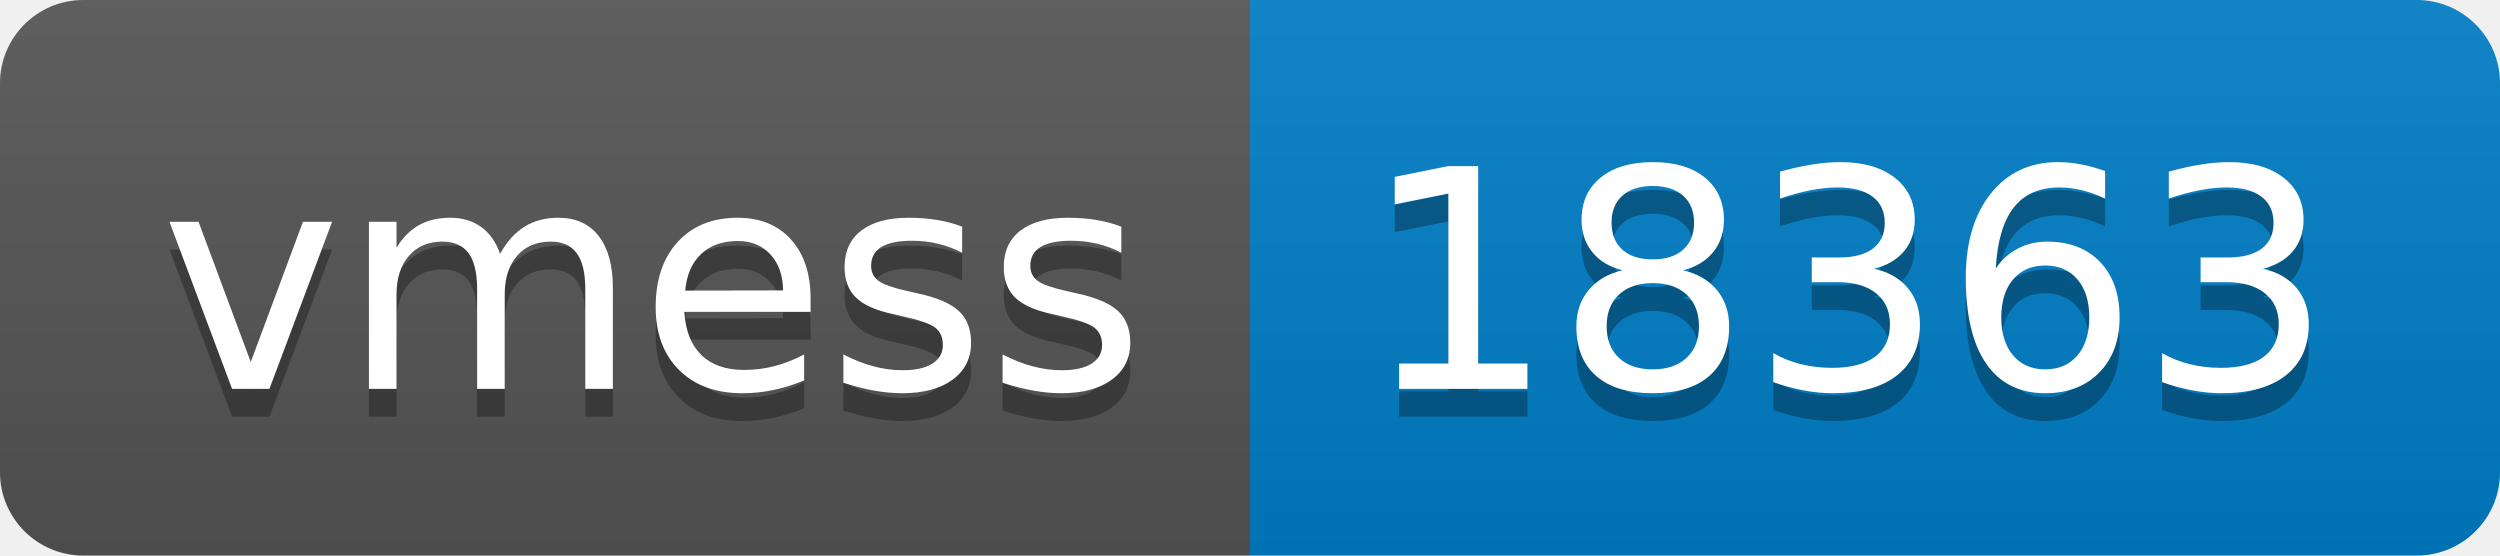
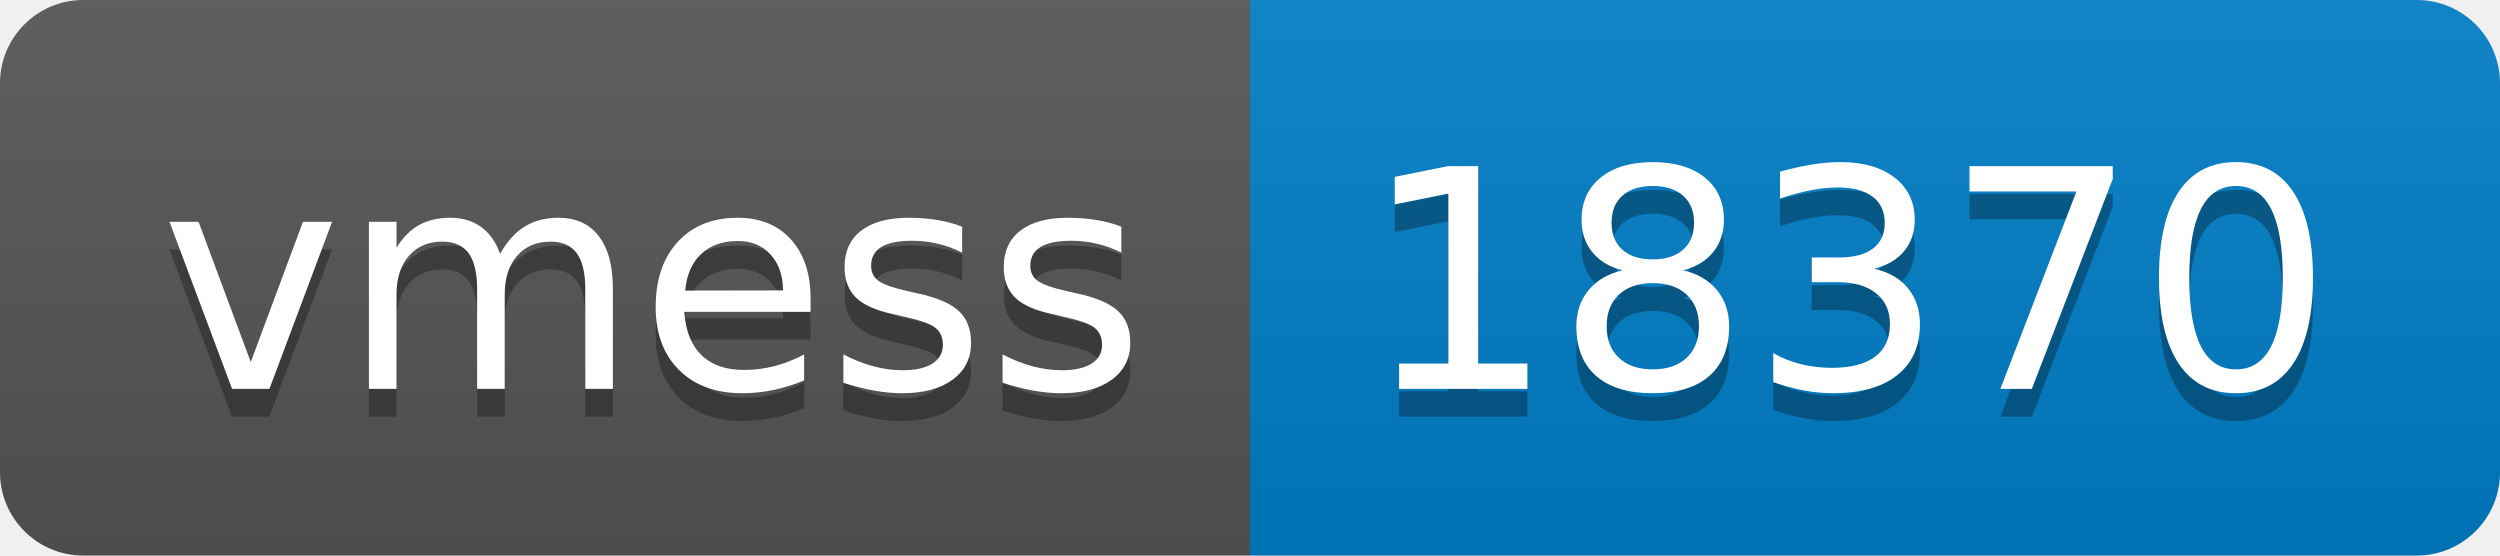
- <svg xmlns="http://www.w3.org/2000/svg" width="90" height="20" role="img" aria-label="vmess: 18363">
+ <svg xmlns="http://www.w3.org/2000/svg" width="90" height="20" role="img" aria-label="vmess: 18370">
  <linearGradient id="s" x2="0" y2="100%">
    <stop offset="0" stop-color="#bbb" stop-opacity=".1" />
    <stop offset="1" stop-opacity=".1" />
  </linearGradient>
  <clipPath id="r">
    <rect width="90" height="20" rx="3" fill="#fff" />
  </clipPath>
  <g clip-path="url(#r)">
    <rect width="45" height="20" fill="#555" />
    <rect x="45" width="45" height="20" fill="#007ec6" />
    <rect width="90" height="20" fill="url(#s)" />
  </g>
  <g fill="#fff" text-anchor="middle" font-family="Verdana,Geneva,DejaVu Sans,sans-serif" text-rendering="geometricPrecision" font-size="110">
    <text aria-hidden="true" x="235" y="150" fill="#010101" fill-opacity=".3" transform="scale(.1)" textLength="350">vmess</text>
    <text x="235" y="140" transform="scale(.1)" fill="#fff" textLength="350">vmess</text>
-     <text aria-hidden="true" x="665" y="150" fill="#010101" fill-opacity=".3" transform="scale(.1)" textLength="350">18363</text>
-     <text x="665" y="140" transform="scale(.1)" fill="#fff" textLength="350">18363</text>
+     <text aria-hidden="true" x="665" y="150" fill="#010101" fill-opacity=".3" transform="scale(.1)" textLength="350">18370</text>
+     <text x="665" y="140" transform="scale(.1)" fill="#fff" textLength="350">18370</text>
  </g>
</svg>
